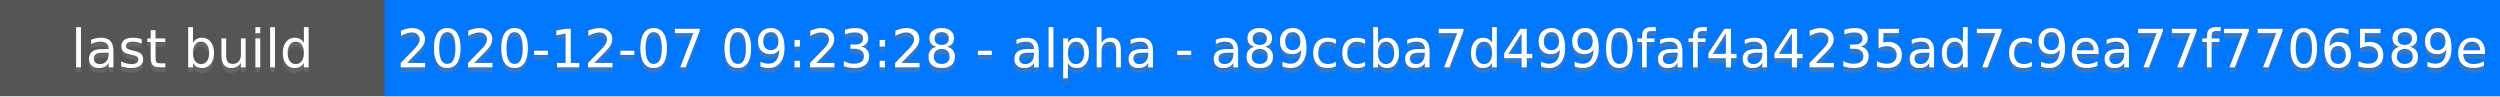
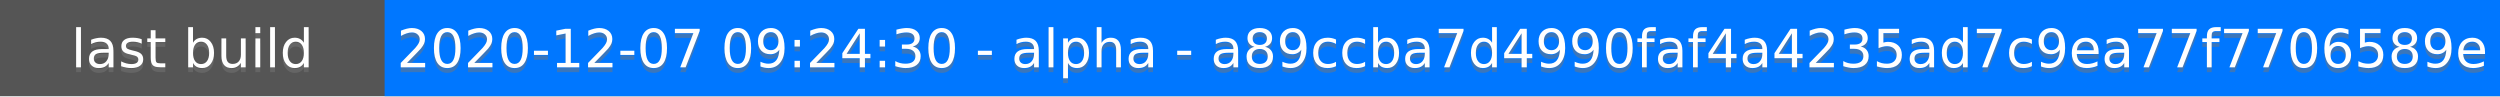
<svg xmlns="http://www.w3.org/2000/svg" height="20" width="520">
  <rect fill="#555" height="20" width="520" />
  <rect fill="#07f" height="20" width="440" x="80" />
  <g fill="#fff" font-family="DejaVu Sans,Verdana,Geneva,sans-serif" font-size="11" text-anchor="middle">
    <text fill-opacity=".5" fill="#777" x="40" y="15">last build</text>
    <text x="40" y="14">last build</text>
-     <text fill-opacity=".5" fill="#777" x="300" y="15">2020-12-07 09:23:28 - alpha - a89ccba7d4990faf4a4235ad7c9ea77f7706589e</text>
-     <text x="300" y="14">2020-12-07 09:23:28 - alpha - a89ccba7d4990faf4a4235ad7c9ea77f7706589e</text>
+     <text fill-opacity=".5" fill="#777" x="300" y="15">2020-12-07 09:24:30 - alpha - a89ccba7d4990faf4a4235ad7c9ea77f7706589e</text>
+     <text x="300" y="14">2020-12-07 09:24:30 - alpha - a89ccba7d4990faf4a4235ad7c9ea77f7706589e</text>
  </g>
</svg>
